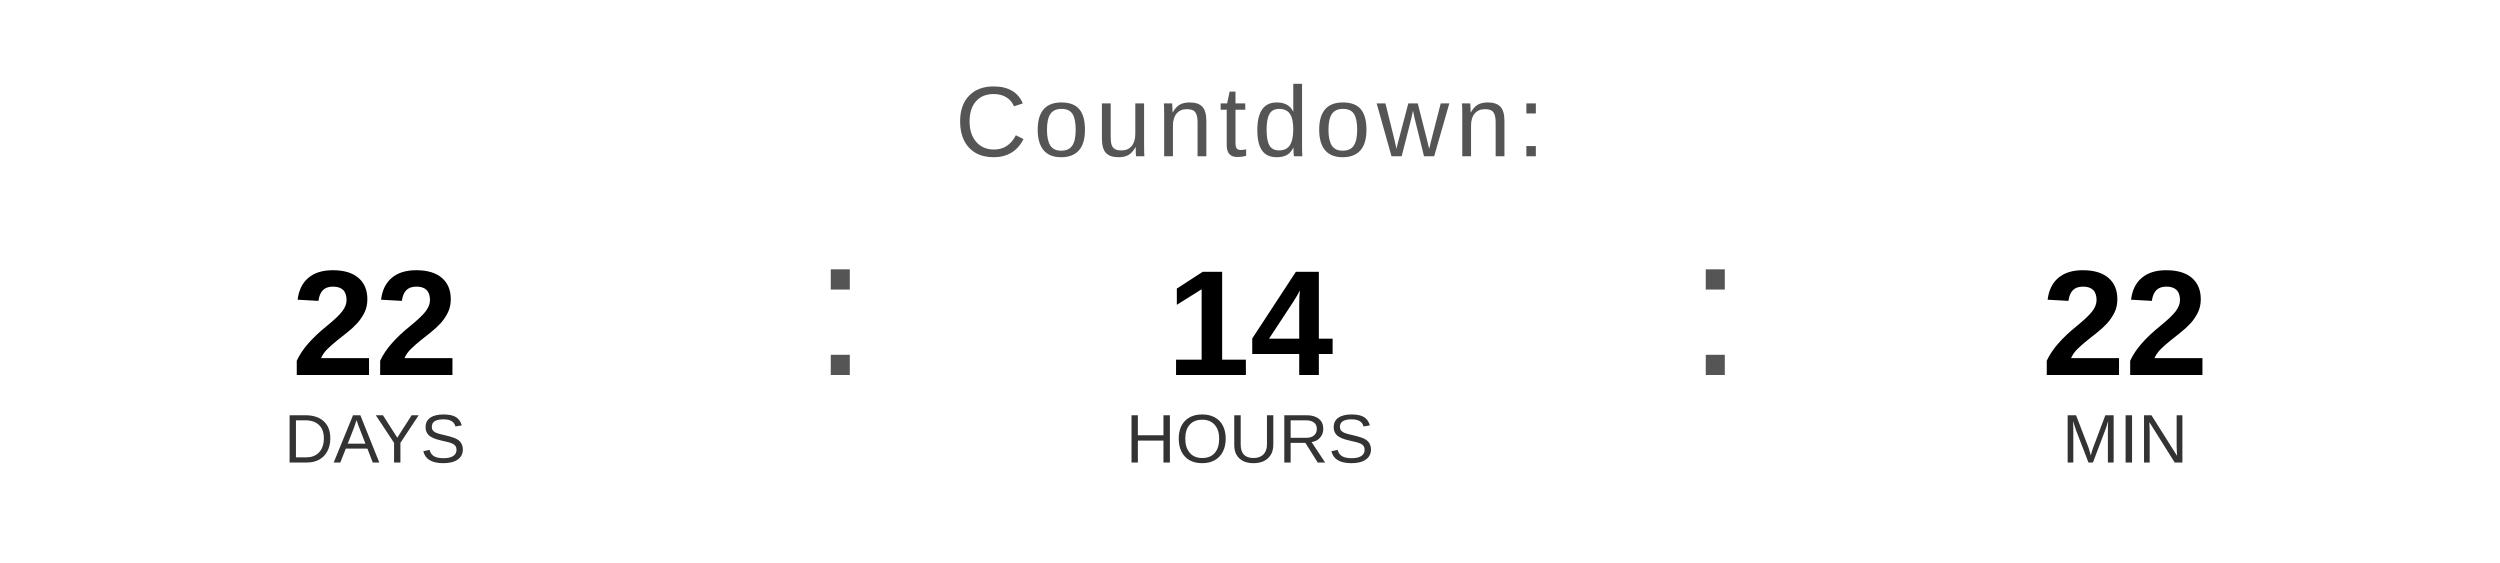
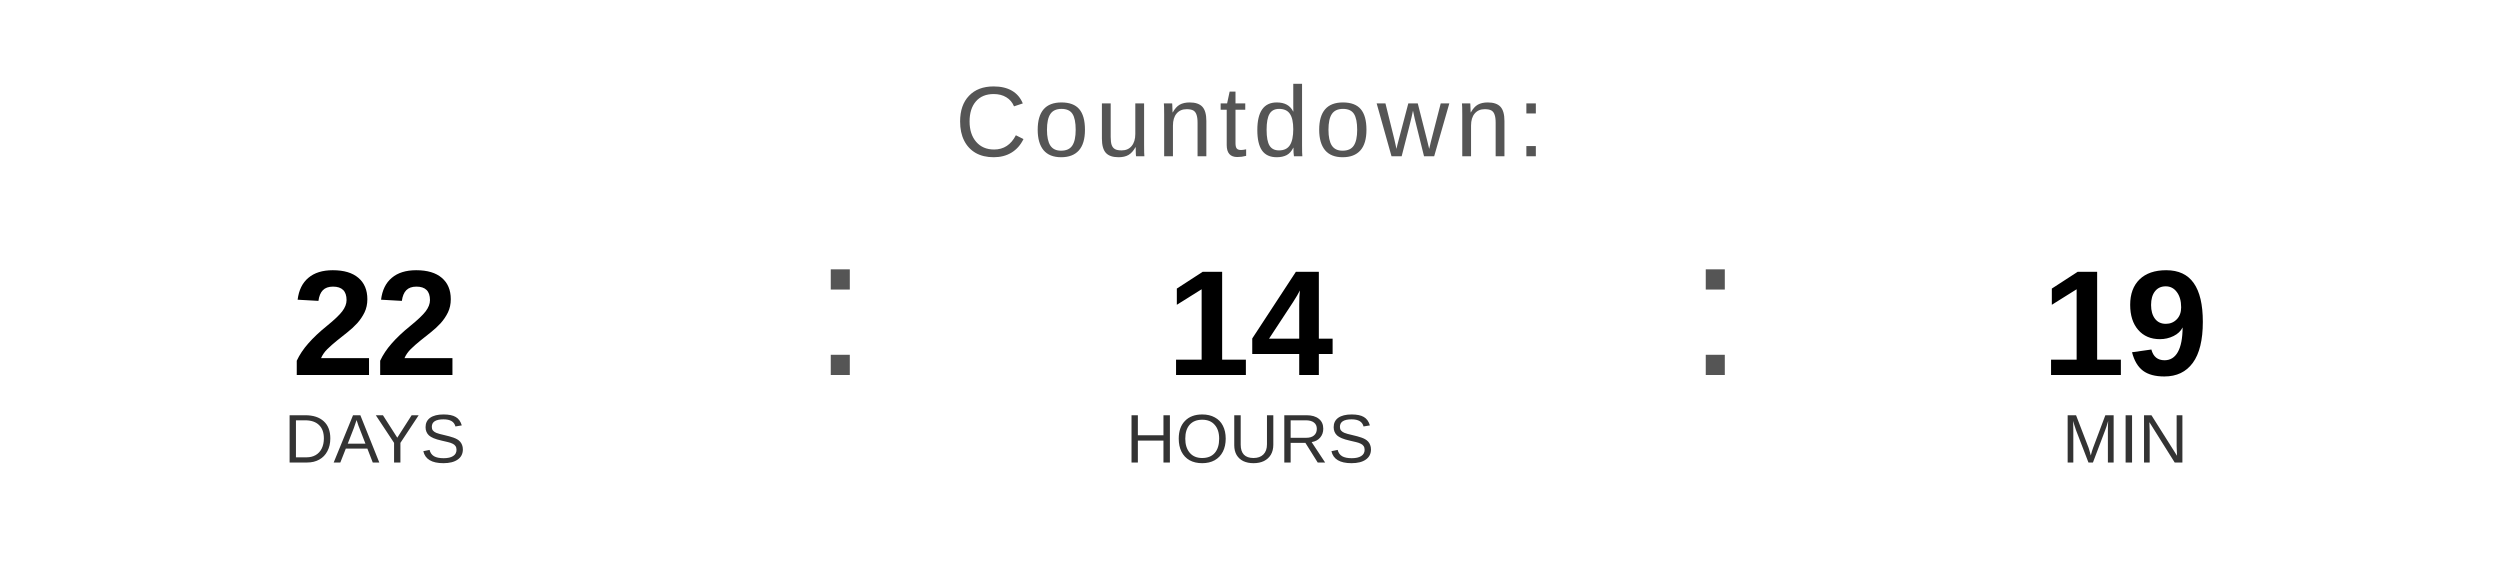
<svg xmlns="http://www.w3.org/2000/svg" width="400" height="90" viewBox="0 0 400 90">
  <text x="200" y="25" font-family="Arial, Helvetica, sans-serif" font-size="16" fill="#555555" text-anchor="middle" letter-spacing="1">
    Countdown:
  </text>
  <text x="60" y="60" font-family="Arial, Helvetica, sans-serif" font-size="24" font-weight="bold" fill="#000000" text-anchor="middle">22</text>
  <text x="60" y="74" font-family="Arial, Helvetica, sans-serif" font-size="11" fill="#333333" text-anchor="middle">DAYS</text>
  <text x="130" y="60" font-family="Arial, sans-serif" font-size="32" fill="#555555">:</text>
  <text x="200" y="60" font-family="Arial, Helvetica, sans-serif" font-size="24" font-weight="bold" fill="#000000" text-anchor="middle">14</text>
  <text x="200" y="74" font-family="Arial, Helvetica, sans-serif" font-size="11" fill="#333333" text-anchor="middle">HOURS</text>
  <text x="270" y="60" font-family="Arial, sans-serif" font-size="32" fill="#555555">:</text>
-   <text x="340" y="60" font-family="Arial, Helvetica, sans-serif" font-size="24" font-weight="bold" fill="#000000" text-anchor="middle">22</text>
+   <text x="340" y="60" font-family="Arial, Helvetica, sans-serif" font-size="24" font-weight="bold" fill="#000000" text-anchor="middle">19</text>
  <text x="340" y="74" font-family="Arial, Helvetica, sans-serif" font-size="11" fill="#333333" text-anchor="middle">MIN</text>
</svg>
